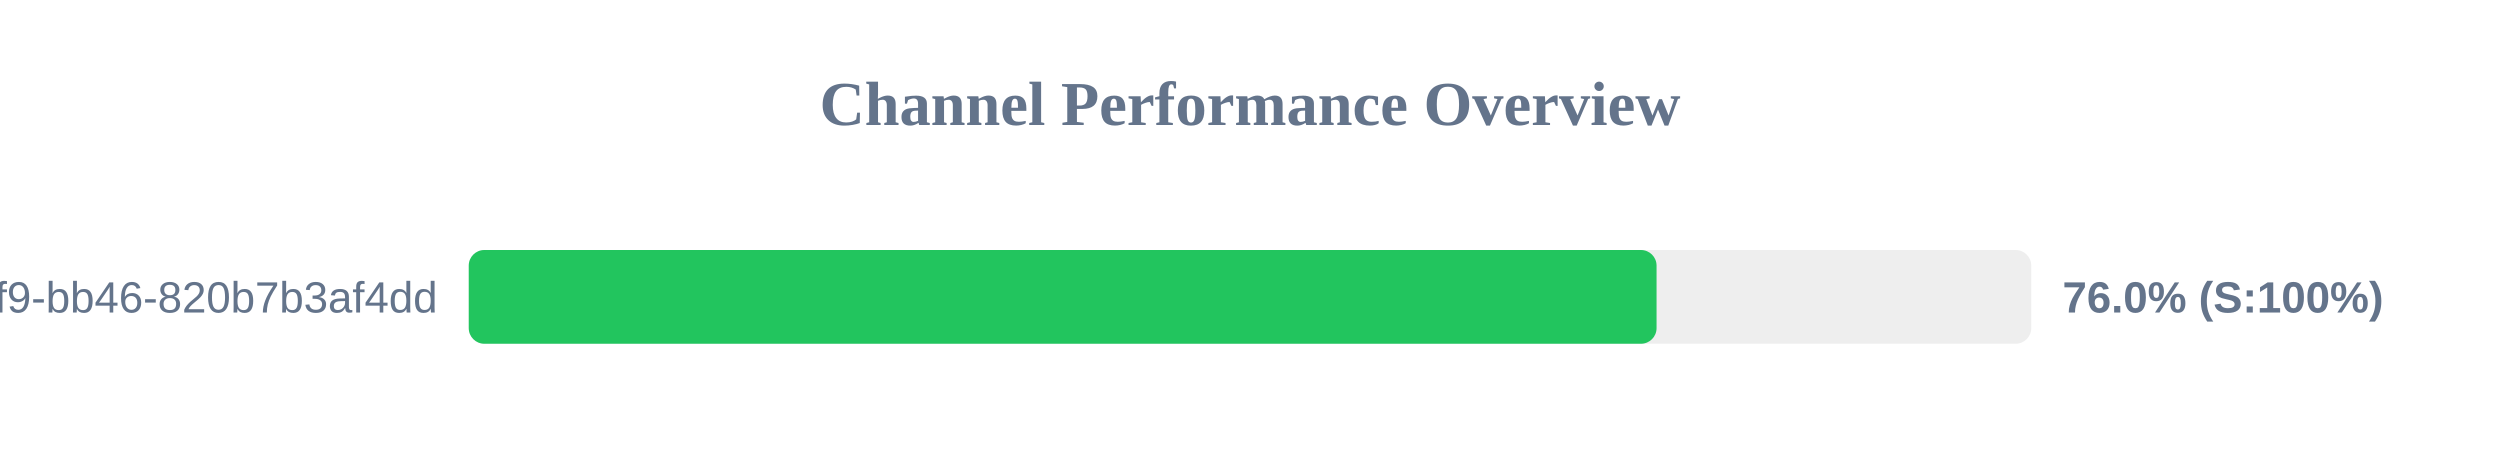
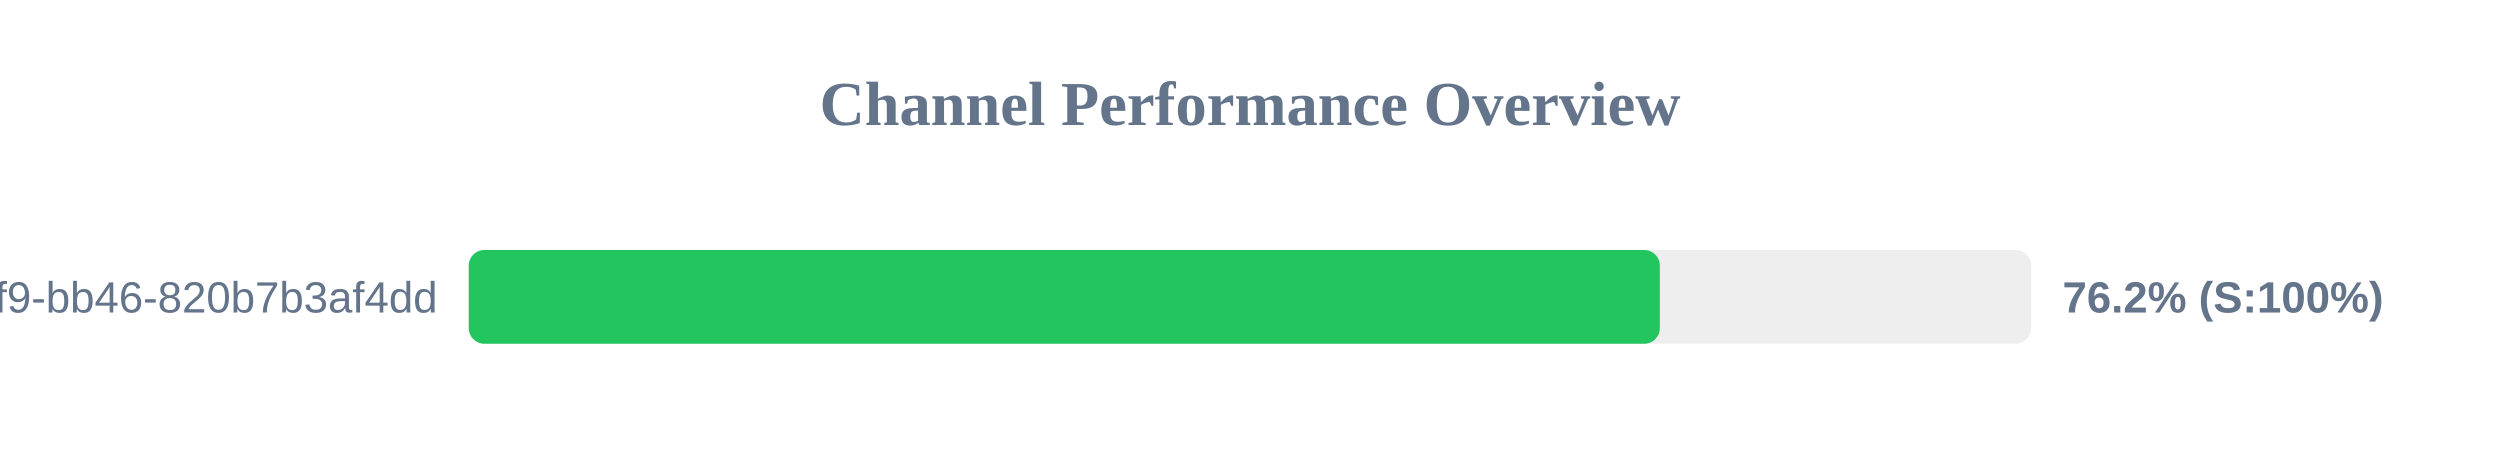
<svg xmlns="http://www.w3.org/2000/svg" width="800" height="150" version="1.1">
  <style>
        .row { font: 14px Arial; fill: #64748b; }
        .score { font: bold 14px Arial; fill: #64748b; }
    </style>
  <text x="400" y="40" text-anchor="middle" font-size="20px" font-weight="bold" fill="#64748b">Channel Performance Overview</text>
  <rect x="150" y="80" width="500" height="30" fill="#eee" rx="5" />
-   <rect x="150" y="80" width="380.1" height="30" fill="#22c55e" rx="5" />
+   <rect x="150" y="80" width="381.15" height="30" fill="#22c55e" rx="5" />
  <text x="140" y="100" text-anchor="end" class="row">?uuid=80b2ac81-ba69-41f9-bb46-820b7b3af4dd</text>
-   <text x="660" y="100" text-anchor="start" class="score">76.0% (S:100%)</text>
+   <text x="660" y="100" text-anchor="start" class="score">76.2% (S:100%)</text>
</svg>
